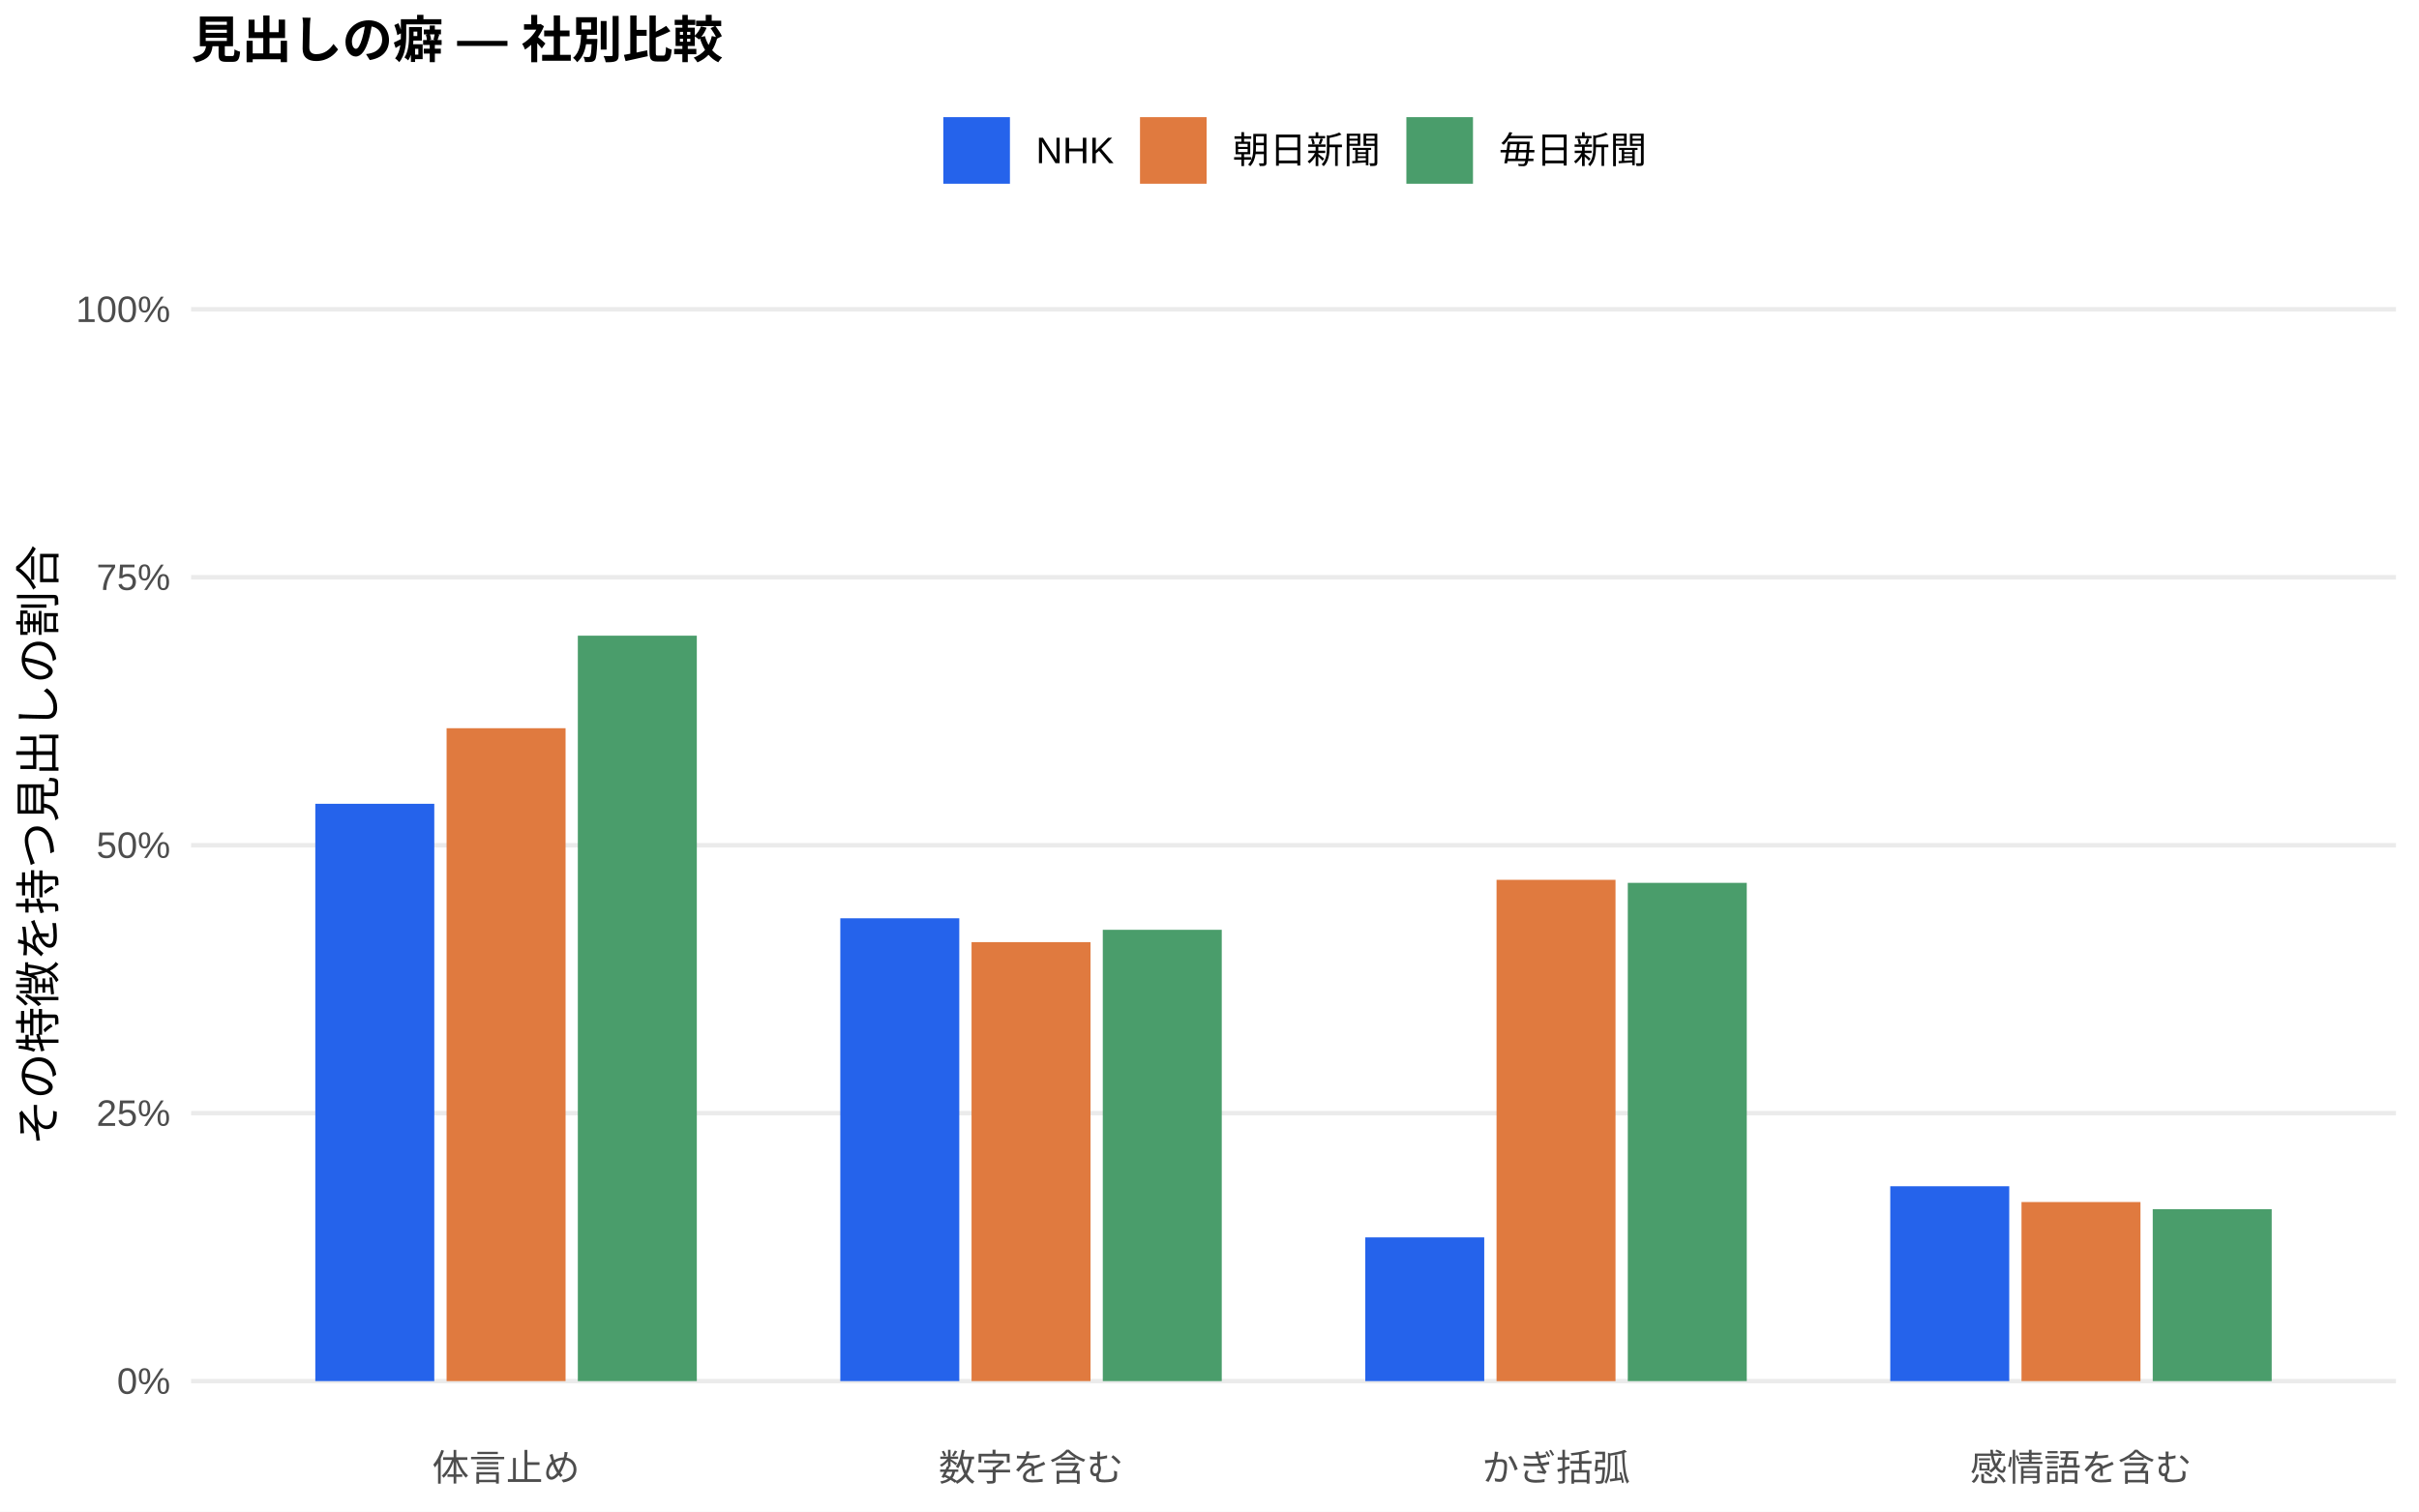
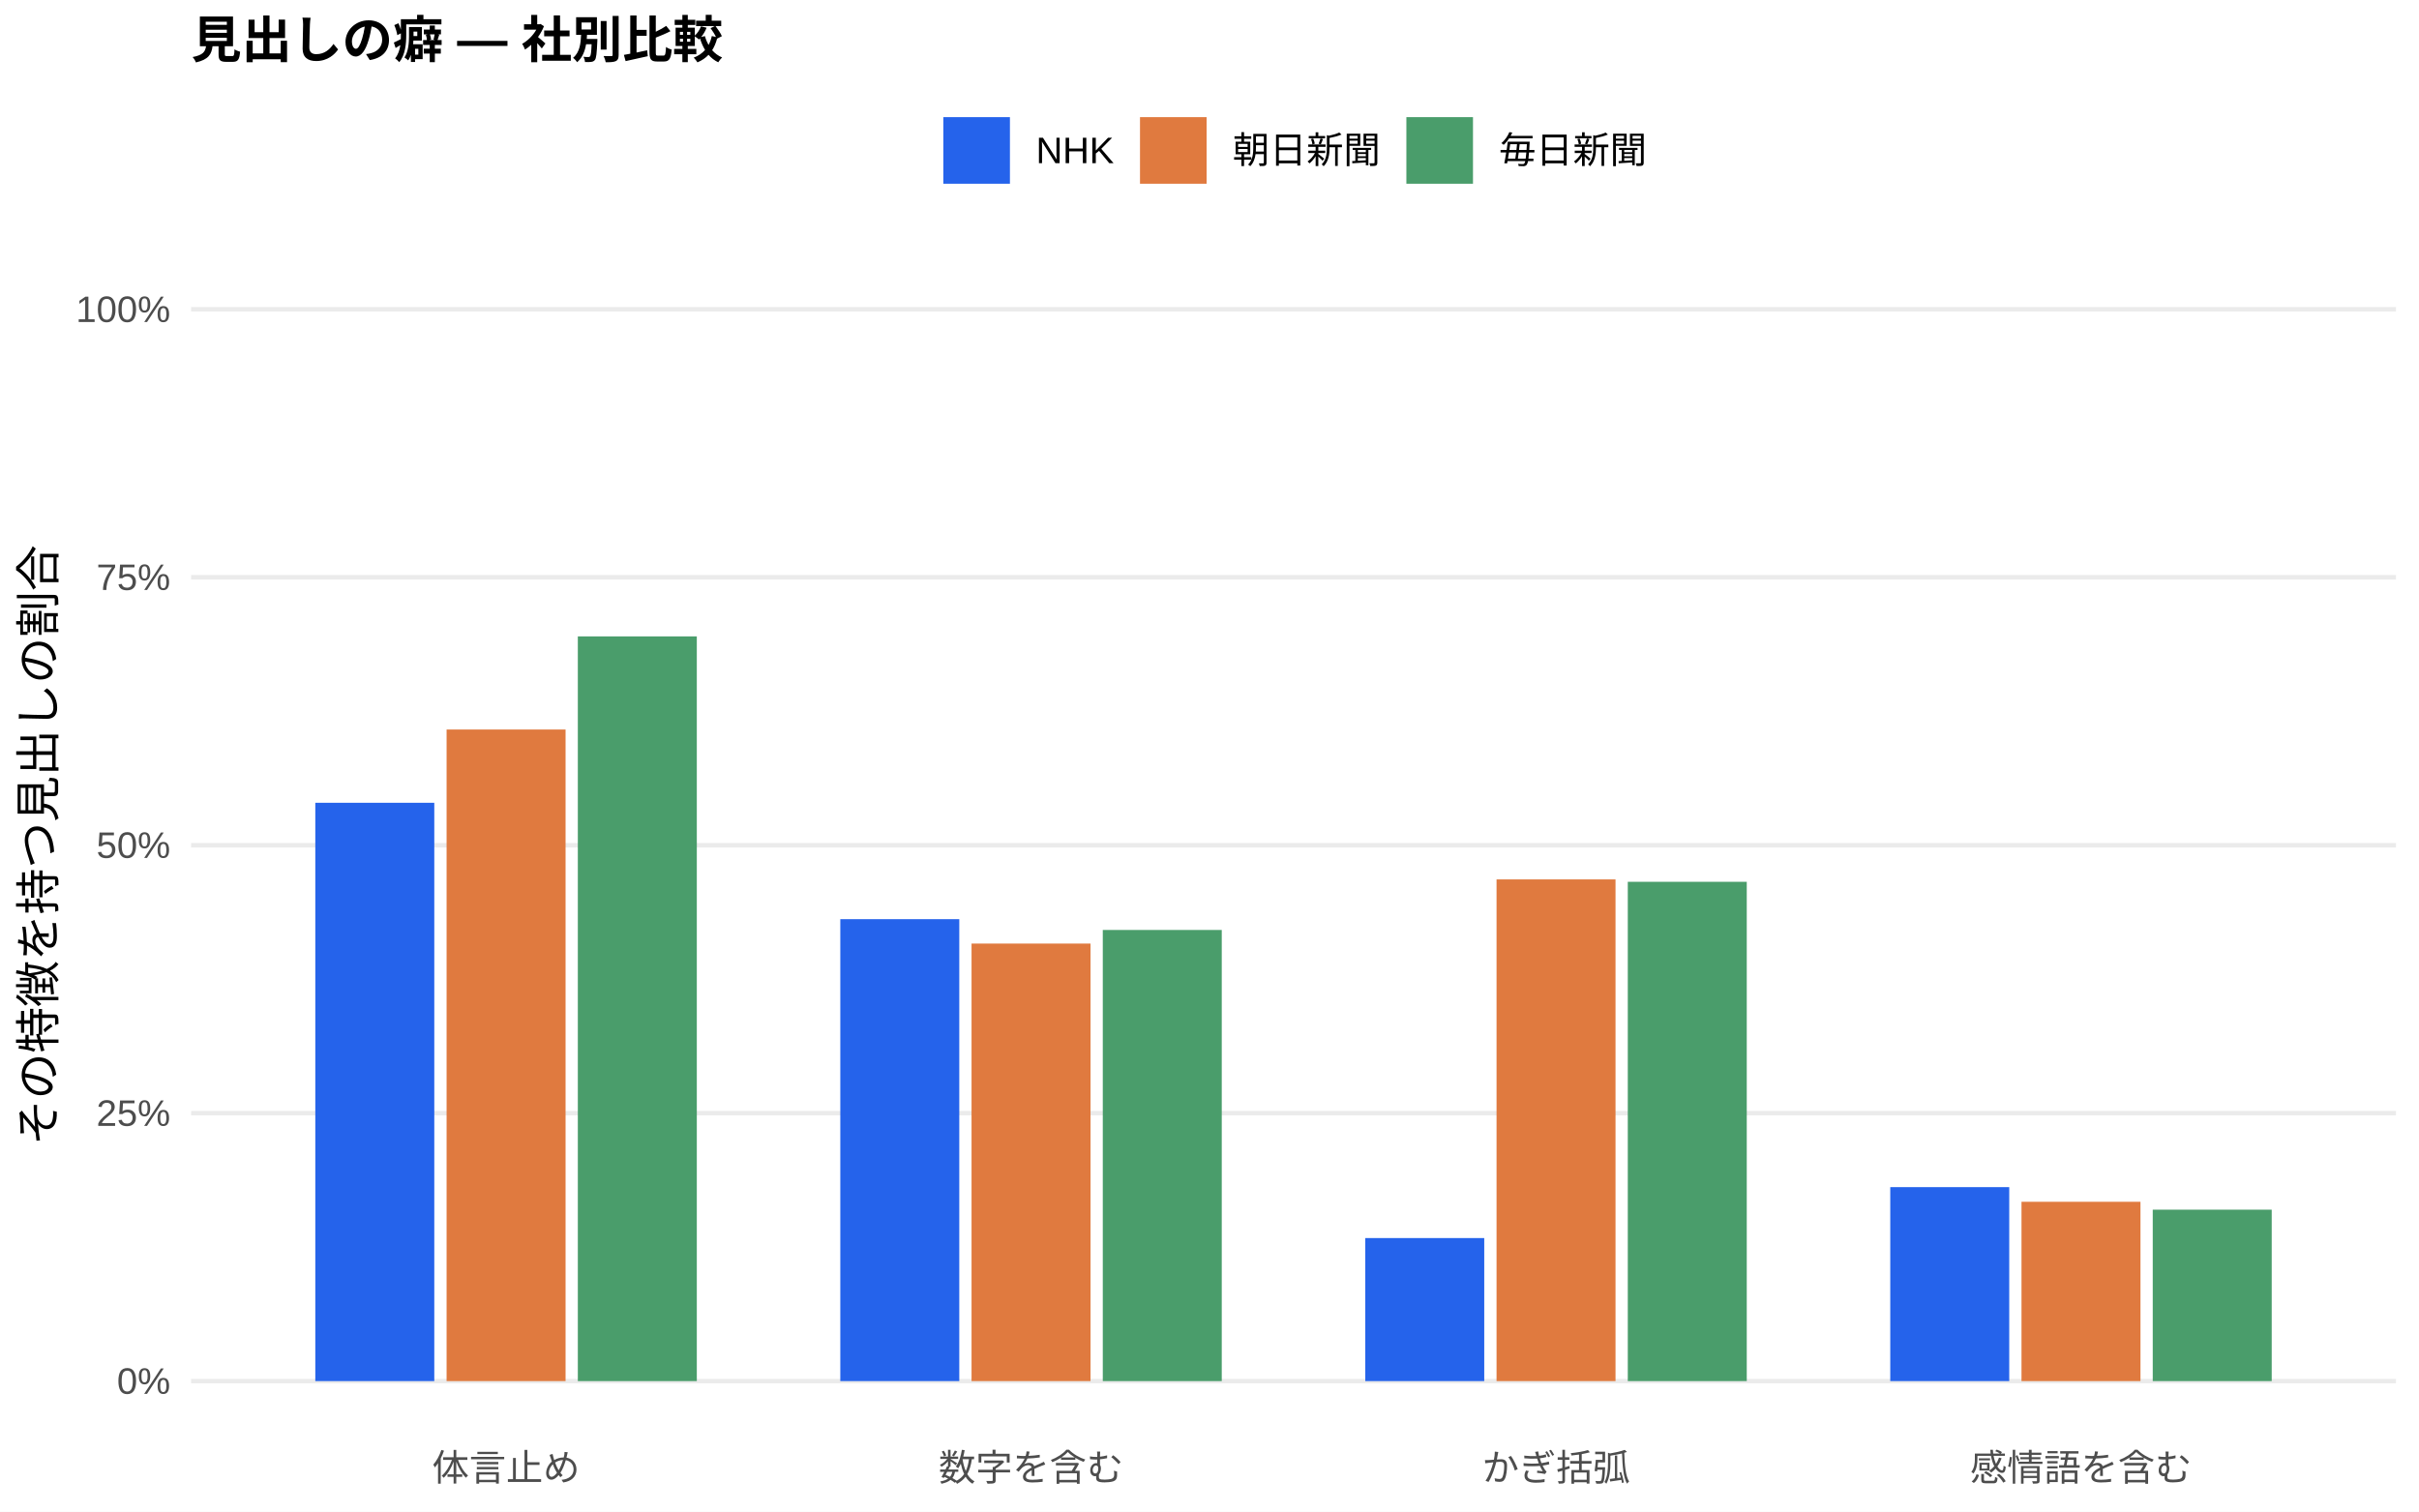
<svg xmlns="http://www.w3.org/2000/svg" width="576.00pt" height="360.00pt" viewBox="0 0 576.00 360.00">
  <g class="svglite">
    <defs>
      <style type="text/css">
    .svglite line, .svglite polyline, .svglite polygon, .svglite path, .svglite rect, .svglite circle {
      fill: none;
      stroke: #000000;
      stroke-linecap: round;
      stroke-linejoin: round;
      stroke-miterlimit: 10.00;
    }
    .svglite text {
      white-space: pre;
    }
    .svglite g.glyphgroup path {
      fill: inherit;
      stroke: none;
    }
  </style>
    </defs>
    <rect width="100%" height="100%" style="stroke: none; fill: #FFFFFF;" />
    <defs>
      <clipPath id="cpMC4wMHw1NzYuMDB8MC4wMHwzNjAuMDA=">
        <rect x="0.00" y="0.00" width="576.00" height="360.00" />
      </clipPath>
    </defs>
    <g clip-path="url(#cpMC4wMHw1NzYuMDB8MC4wMHwzNjAuMDA=)">
      <rect x="0.00" y="0.00" width="576.00" height="360.00" style="stroke-width: 1.07; stroke: none; fill: #FFFFFF;" />
    </g>
    <defs>
      <clipPath id="cpNDUuNTB8NTcwLjUyfDYwLjkxfDM0MS43MQ==">
        <rect x="45.50" y="60.91" width="525.02" height="280.80" />
      </clipPath>
    </defs>
    <g clip-path="url(#cpNDUuNTB8NTcwLjUyfDYwLjkxfDM0MS43MQ==)">
      <polyline points="45.50,328.94 570.52,328.94 " style="stroke-width: 1.07; stroke: #EBEBEB; stroke-linecap: butt;" />
      <polyline points="45.50,265.12 570.52,265.12 " style="stroke-width: 1.07; stroke: #EBEBEB; stroke-linecap: butt;" />
      <polyline points="45.50,201.31 570.52,201.31 " style="stroke-width: 1.07; stroke: #EBEBEB; stroke-linecap: butt;" />
      <polyline points="45.50,137.49 570.52,137.49 " style="stroke-width: 1.07; stroke: #EBEBEB; stroke-linecap: butt;" />
      <polyline points="45.50,73.67 570.52,73.67 " style="stroke-width: 1.07; stroke: #EBEBEB; stroke-linecap: butt;" />
-       <rect x="75.08" y="191.44" width="28.33" height="137.50" style="stroke-width: 1.07; stroke: none; stroke-linecap: butt; stroke-linejoin: miter; fill: #2563EB;" />
-       <rect x="200.09" y="218.71" width="28.33" height="110.23" style="stroke-width: 1.07; stroke: none; stroke-linecap: butt; stroke-linejoin: miter; fill: #2563EB;" />
-       <rect x="325.09" y="294.71" width="28.33" height="34.23" style="stroke-width: 1.07; stroke: none; stroke-linecap: butt; stroke-linejoin: miter; fill: #2563EB;" />
-       <rect x="450.10" y="282.53" width="28.33" height="46.41" style="stroke-width: 1.07; stroke: none; stroke-linecap: butt; stroke-linejoin: miter; fill: #2563EB;" />
-       <rect x="106.34" y="173.44" width="28.33" height="155.50" style="stroke-width: 1.07; stroke: none; stroke-linecap: butt; stroke-linejoin: miter; fill: #E07A3F;" />
-       <rect x="231.34" y="224.39" width="28.33" height="104.55" style="stroke-width: 1.07; stroke: none; stroke-linecap: butt; stroke-linejoin: miter; fill: #E07A3F;" />
-       <rect x="356.35" y="209.55" width="28.33" height="119.40" style="stroke-width: 1.07; stroke: none; stroke-linecap: butt; stroke-linejoin: miter; fill: #E07A3F;" />
-       <rect x="481.35" y="286.29" width="28.33" height="42.65" style="stroke-width: 1.07; stroke: none; stroke-linecap: butt; stroke-linejoin: miter; fill: #E07A3F;" />
-       <rect x="137.59" y="151.40" width="28.33" height="177.54" style="stroke-width: 1.07; stroke: none; stroke-linecap: butt; stroke-linejoin: miter; fill: #4A9D6B;" />
-       <rect x="262.59" y="221.45" width="28.33" height="107.49" style="stroke-width: 1.07; stroke: none; stroke-linecap: butt; stroke-linejoin: miter; fill: #4A9D6B;" />
-       <rect x="387.60" y="210.27" width="28.33" height="118.67" style="stroke-width: 1.07; stroke: none; stroke-linecap: butt; stroke-linejoin: miter; fill: #4A9D6B;" />
-       <rect x="512.60" y="288.00" width="28.33" height="40.94" style="stroke-width: 1.07; stroke: none; stroke-linecap: butt; stroke-linejoin: miter; fill: #4A9D6B;" />
+       <rect x="75.08" y="191.20" width="28.33" height="137.74" style="stroke-width: 1.07; stroke: none; stroke-linecap: butt; stroke-linejoin: miter; fill: #2563EB;" />
+       <rect x="200.09" y="218.92" width="28.33" height="110.02" style="stroke-width: 1.07; stroke: none; stroke-linecap: butt; stroke-linejoin: miter; fill: #2563EB;" />
+       <rect x="325.09" y="294.87" width="28.33" height="34.07" style="stroke-width: 1.07; stroke: none; stroke-linecap: butt; stroke-linejoin: miter; fill: #2563EB;" />
+       <rect x="450.10" y="282.74" width="28.33" height="46.20" style="stroke-width: 1.07; stroke: none; stroke-linecap: butt; stroke-linejoin: miter; fill: #2563EB;" />
+       <rect x="106.34" y="173.75" width="28.33" height="155.19" style="stroke-width: 1.07; stroke: none; stroke-linecap: butt; stroke-linejoin: miter; fill: #E07A3F;" />
+       <rect x="231.34" y="224.73" width="28.33" height="104.21" style="stroke-width: 1.07; stroke: none; stroke-linecap: butt; stroke-linejoin: miter; fill: #E07A3F;" />
+       <rect x="356.35" y="209.45" width="28.33" height="119.49" style="stroke-width: 1.07; stroke: none; stroke-linecap: butt; stroke-linejoin: miter; fill: #E07A3F;" />
+       <rect x="481.35" y="286.23" width="28.33" height="42.71" style="stroke-width: 1.07; stroke: none; stroke-linecap: butt; stroke-linejoin: miter; fill: #E07A3F;" />
+       <rect x="137.59" y="151.57" width="28.33" height="177.37" style="stroke-width: 1.07; stroke: none; stroke-linecap: butt; stroke-linejoin: miter; fill: #4A9D6B;" />
+       <rect x="262.59" y="221.49" width="28.33" height="107.45" style="stroke-width: 1.07; stroke: none; stroke-linecap: butt; stroke-linejoin: miter; fill: #4A9D6B;" />
+       <rect x="387.60" y="210.02" width="28.33" height="118.92" style="stroke-width: 1.07; stroke: none; stroke-linecap: butt; stroke-linejoin: miter; fill: #4A9D6B;" />
+       <rect x="512.60" y="288.11" width="28.33" height="40.83" style="stroke-width: 1.07; stroke: none; stroke-linecap: butt; stroke-linejoin: miter; fill: #4A9D6B;" />
    </g>
    <g clip-path="url(#cpMC4wMHw1NzYuMDB8MC4wMHwzNjAuMDA=)">
      <text x="40.57" y="331.97" text-anchor="end" style="font-size: 8.80px;fill: #4D4D4D; font-family: &quot;Liberation Sans&quot;;" textLength="12.72px" lengthAdjust="spacingAndGlyphs">0%</text>
      <text x="40.57" y="268.15" text-anchor="end" style="font-size: 8.80px;fill: #4D4D4D; font-family: &quot;Liberation Sans&quot;;" textLength="17.61px" lengthAdjust="spacingAndGlyphs">25%</text>
      <text x="40.57" y="204.33" text-anchor="end" style="font-size: 8.80px;fill: #4D4D4D; font-family: &quot;Liberation Sans&quot;;" textLength="17.61px" lengthAdjust="spacingAndGlyphs">50%</text>
      <text x="40.57" y="140.52" text-anchor="end" style="font-size: 8.80px;fill: #4D4D4D; font-family: &quot;Liberation Sans&quot;;" textLength="17.61px" lengthAdjust="spacingAndGlyphs">75%</text>
      <text x="40.57" y="76.70" text-anchor="end" style="font-size: 8.80px;fill: #4D4D4D; font-family: &quot;Liberation Sans&quot;;" textLength="22.50px" lengthAdjust="spacingAndGlyphs">100%</text>
      <text x="120.50" y="352.69" text-anchor="middle" style="font-size: 8.80px;fill: #4D4D4D; font-family: &quot;Liberation Sans&quot;;" textLength="35.19px" lengthAdjust="spacingAndGlyphs">体言止め</text>
      <text x="245.51" y="352.69" text-anchor="middle" style="font-size: 8.80px;fill: #4D4D4D; font-family: &quot;Liberation Sans&quot;;" textLength="43.98px" lengthAdjust="spacingAndGlyphs">数字を含む</text>
      <text x="370.51" y="352.69" text-anchor="middle" style="font-size: 8.80px;fill: #4D4D4D; font-family: &quot;Liberation Sans&quot;;" textLength="35.19px" lengthAdjust="spacingAndGlyphs">かぎ括弧</text>
      <text x="495.52" y="352.69" text-anchor="middle" style="font-size: 8.80px;fill: #4D4D4D; font-family: &quot;Liberation Sans&quot;;" textLength="52.78px" lengthAdjust="spacingAndGlyphs">感情語を含む</text>
      <text transform="translate(13.05,201.31) rotate(-90)" text-anchor="middle" style="font-size: 11.00px; font-family: &quot;Liberation Sans&quot;;" textLength="143.00px" lengthAdjust="spacingAndGlyphs">その特徴を持つ見出しの割合</text>
      <rect x="224.62" y="27.90" width="15.86" height="15.86" style="stroke-width: 1.07; stroke: none; stroke-linecap: butt; stroke-linejoin: miter; fill: #2563EB;" />
      <rect x="271.45" y="27.90" width="15.86" height="15.86" style="stroke-width: 1.07; stroke: none; stroke-linecap: butt; stroke-linejoin: miter; fill: #E07A3F;" />
      <rect x="334.88" y="27.90" width="15.86" height="15.86" style="stroke-width: 1.07; stroke: none; stroke-linecap: butt; stroke-linejoin: miter; fill: #4A9D6B;" />
      <text x="246.67" y="38.86" style="font-size: 8.80px; font-family: &quot;Liberation Sans&quot;;" textLength="18.59px" lengthAdjust="spacingAndGlyphs">NHK</text>
      <text x="293.50" y="38.86" style="font-size: 8.80px; font-family: &quot;Liberation Sans&quot;;" textLength="35.19px" lengthAdjust="spacingAndGlyphs">朝日新聞</text>
      <text x="356.93" y="38.86" style="font-size: 8.80px; font-family: &quot;Liberation Sans&quot;;" textLength="35.19px" lengthAdjust="spacingAndGlyphs">毎日新聞</text>
      <text x="45.50" y="13.74" style="font-size: 12.00px; font-weight: bold; font-family: &quot;Liberation Sans&quot;;" textLength="126.66px" lengthAdjust="spacingAndGlyphs">見出しの癖 — 社別比較</text>
    </g>
  </g>
</svg>
